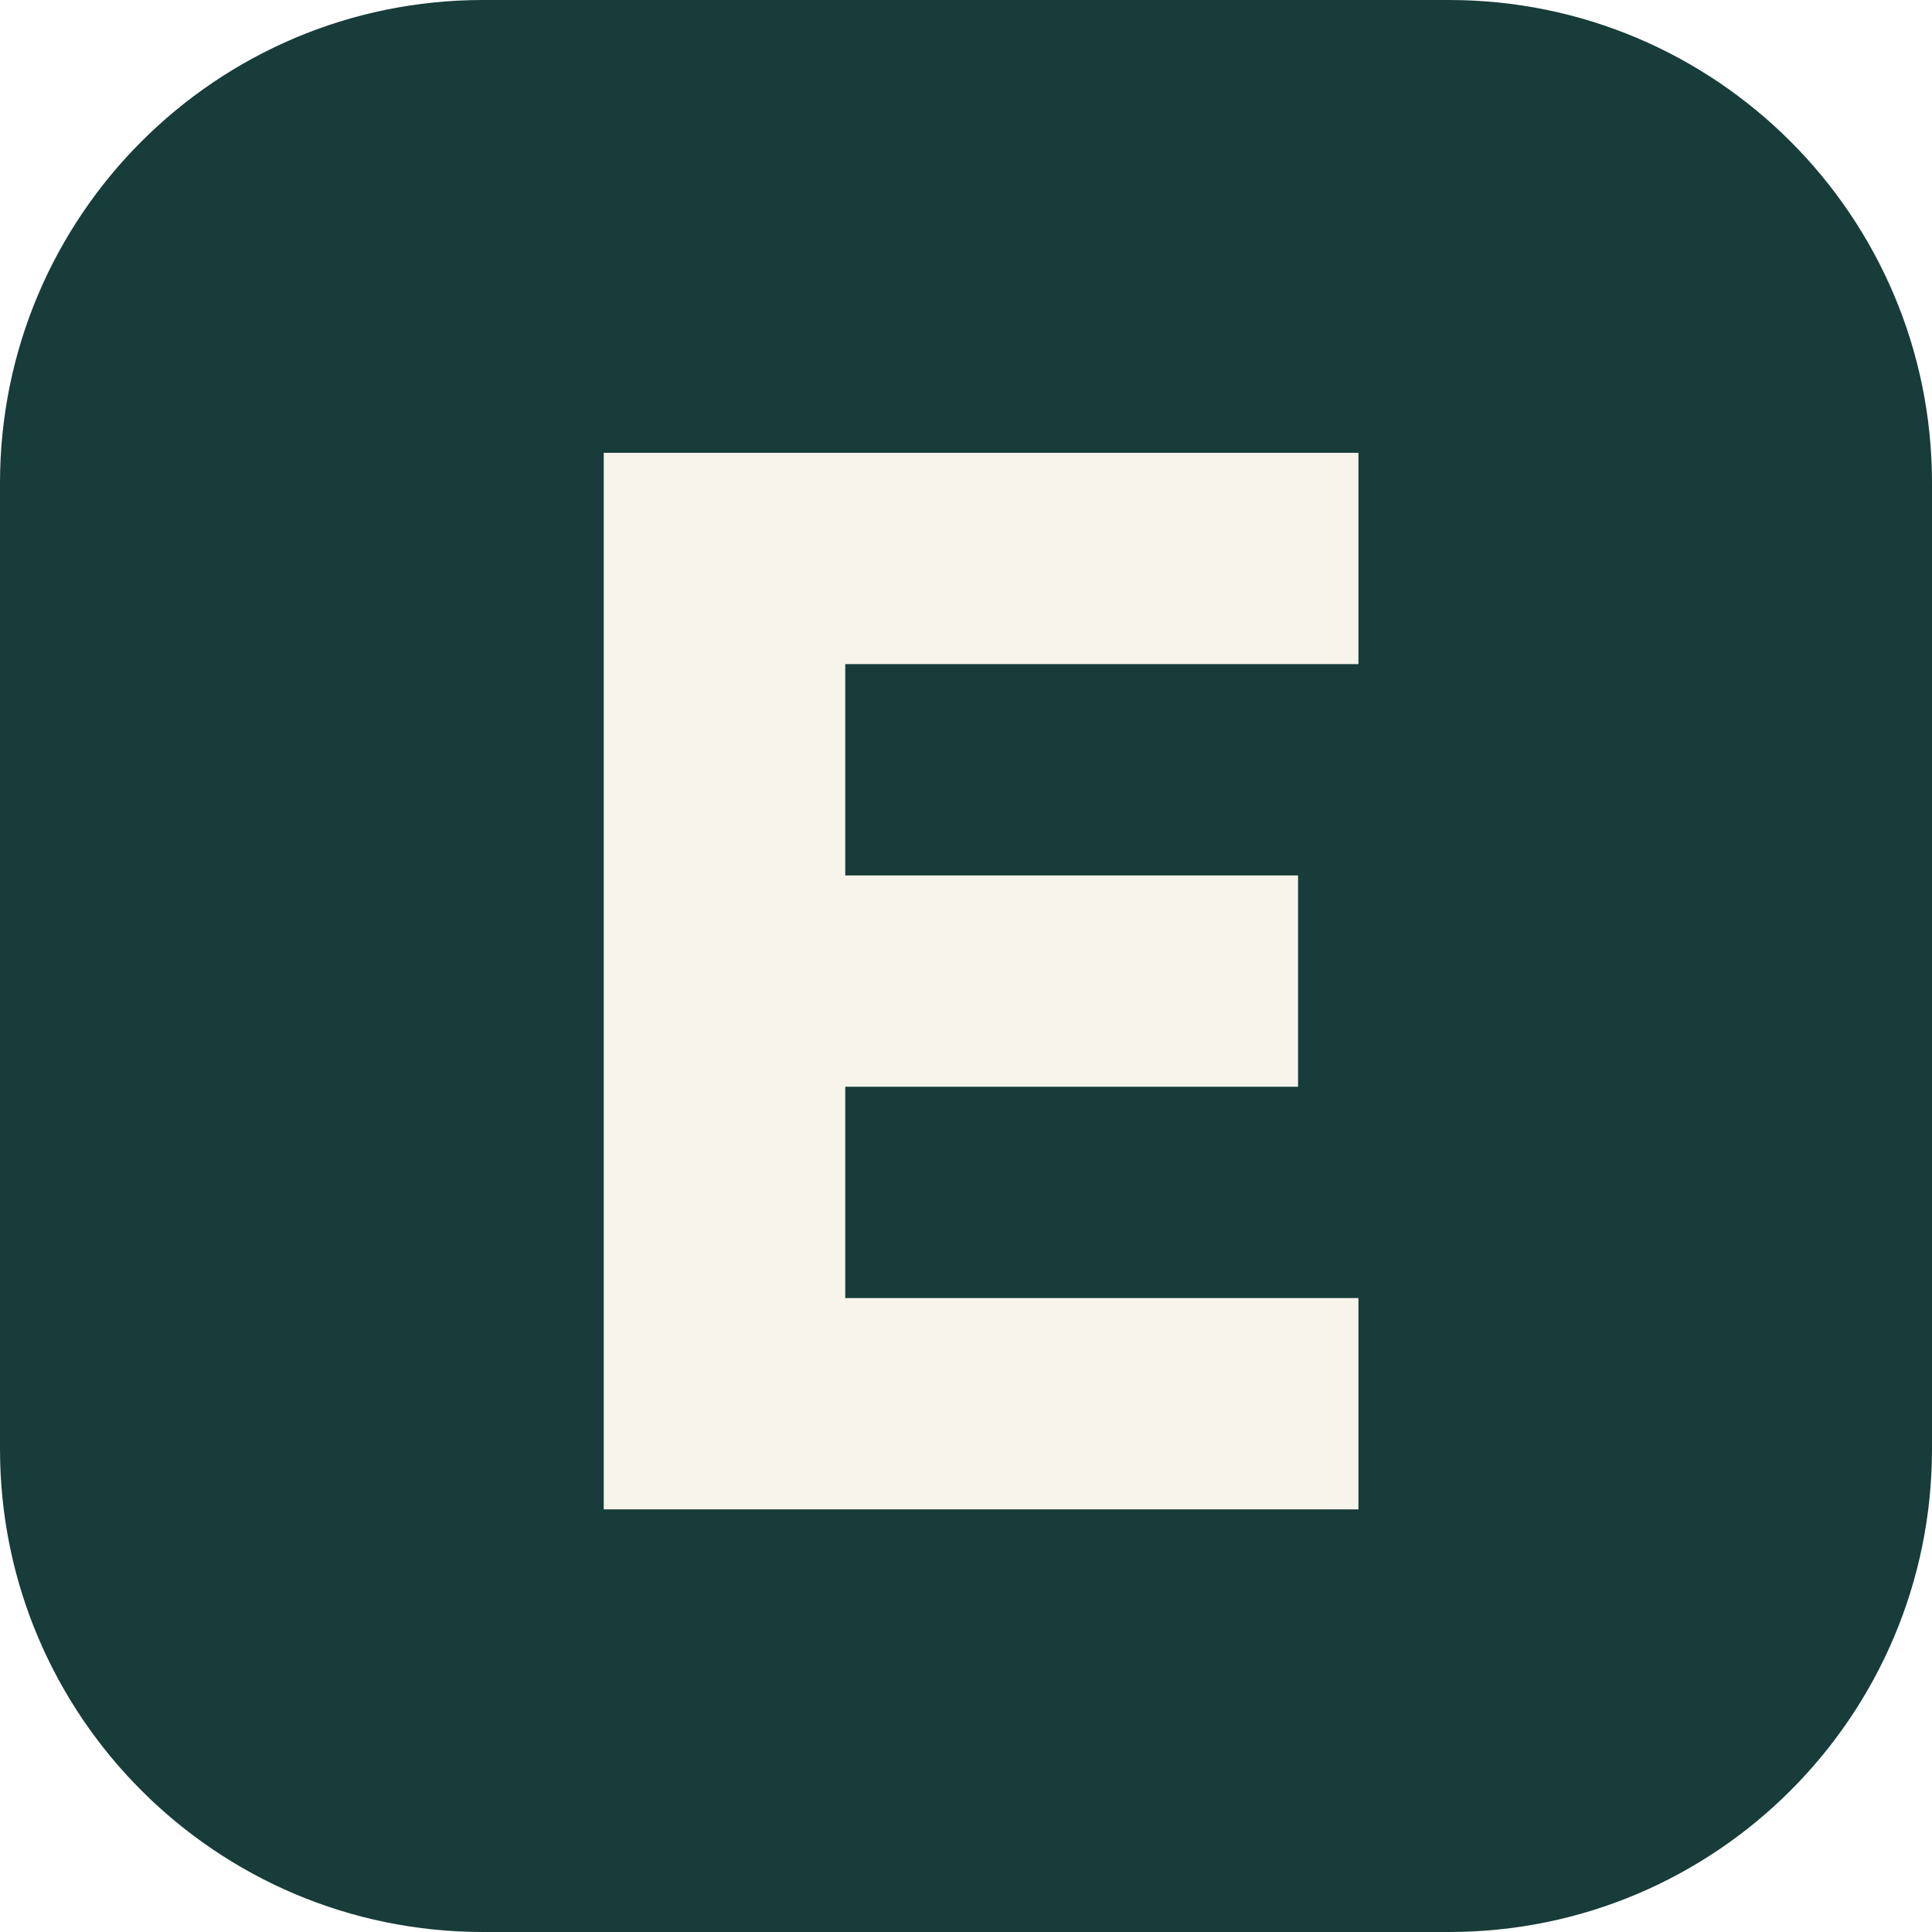
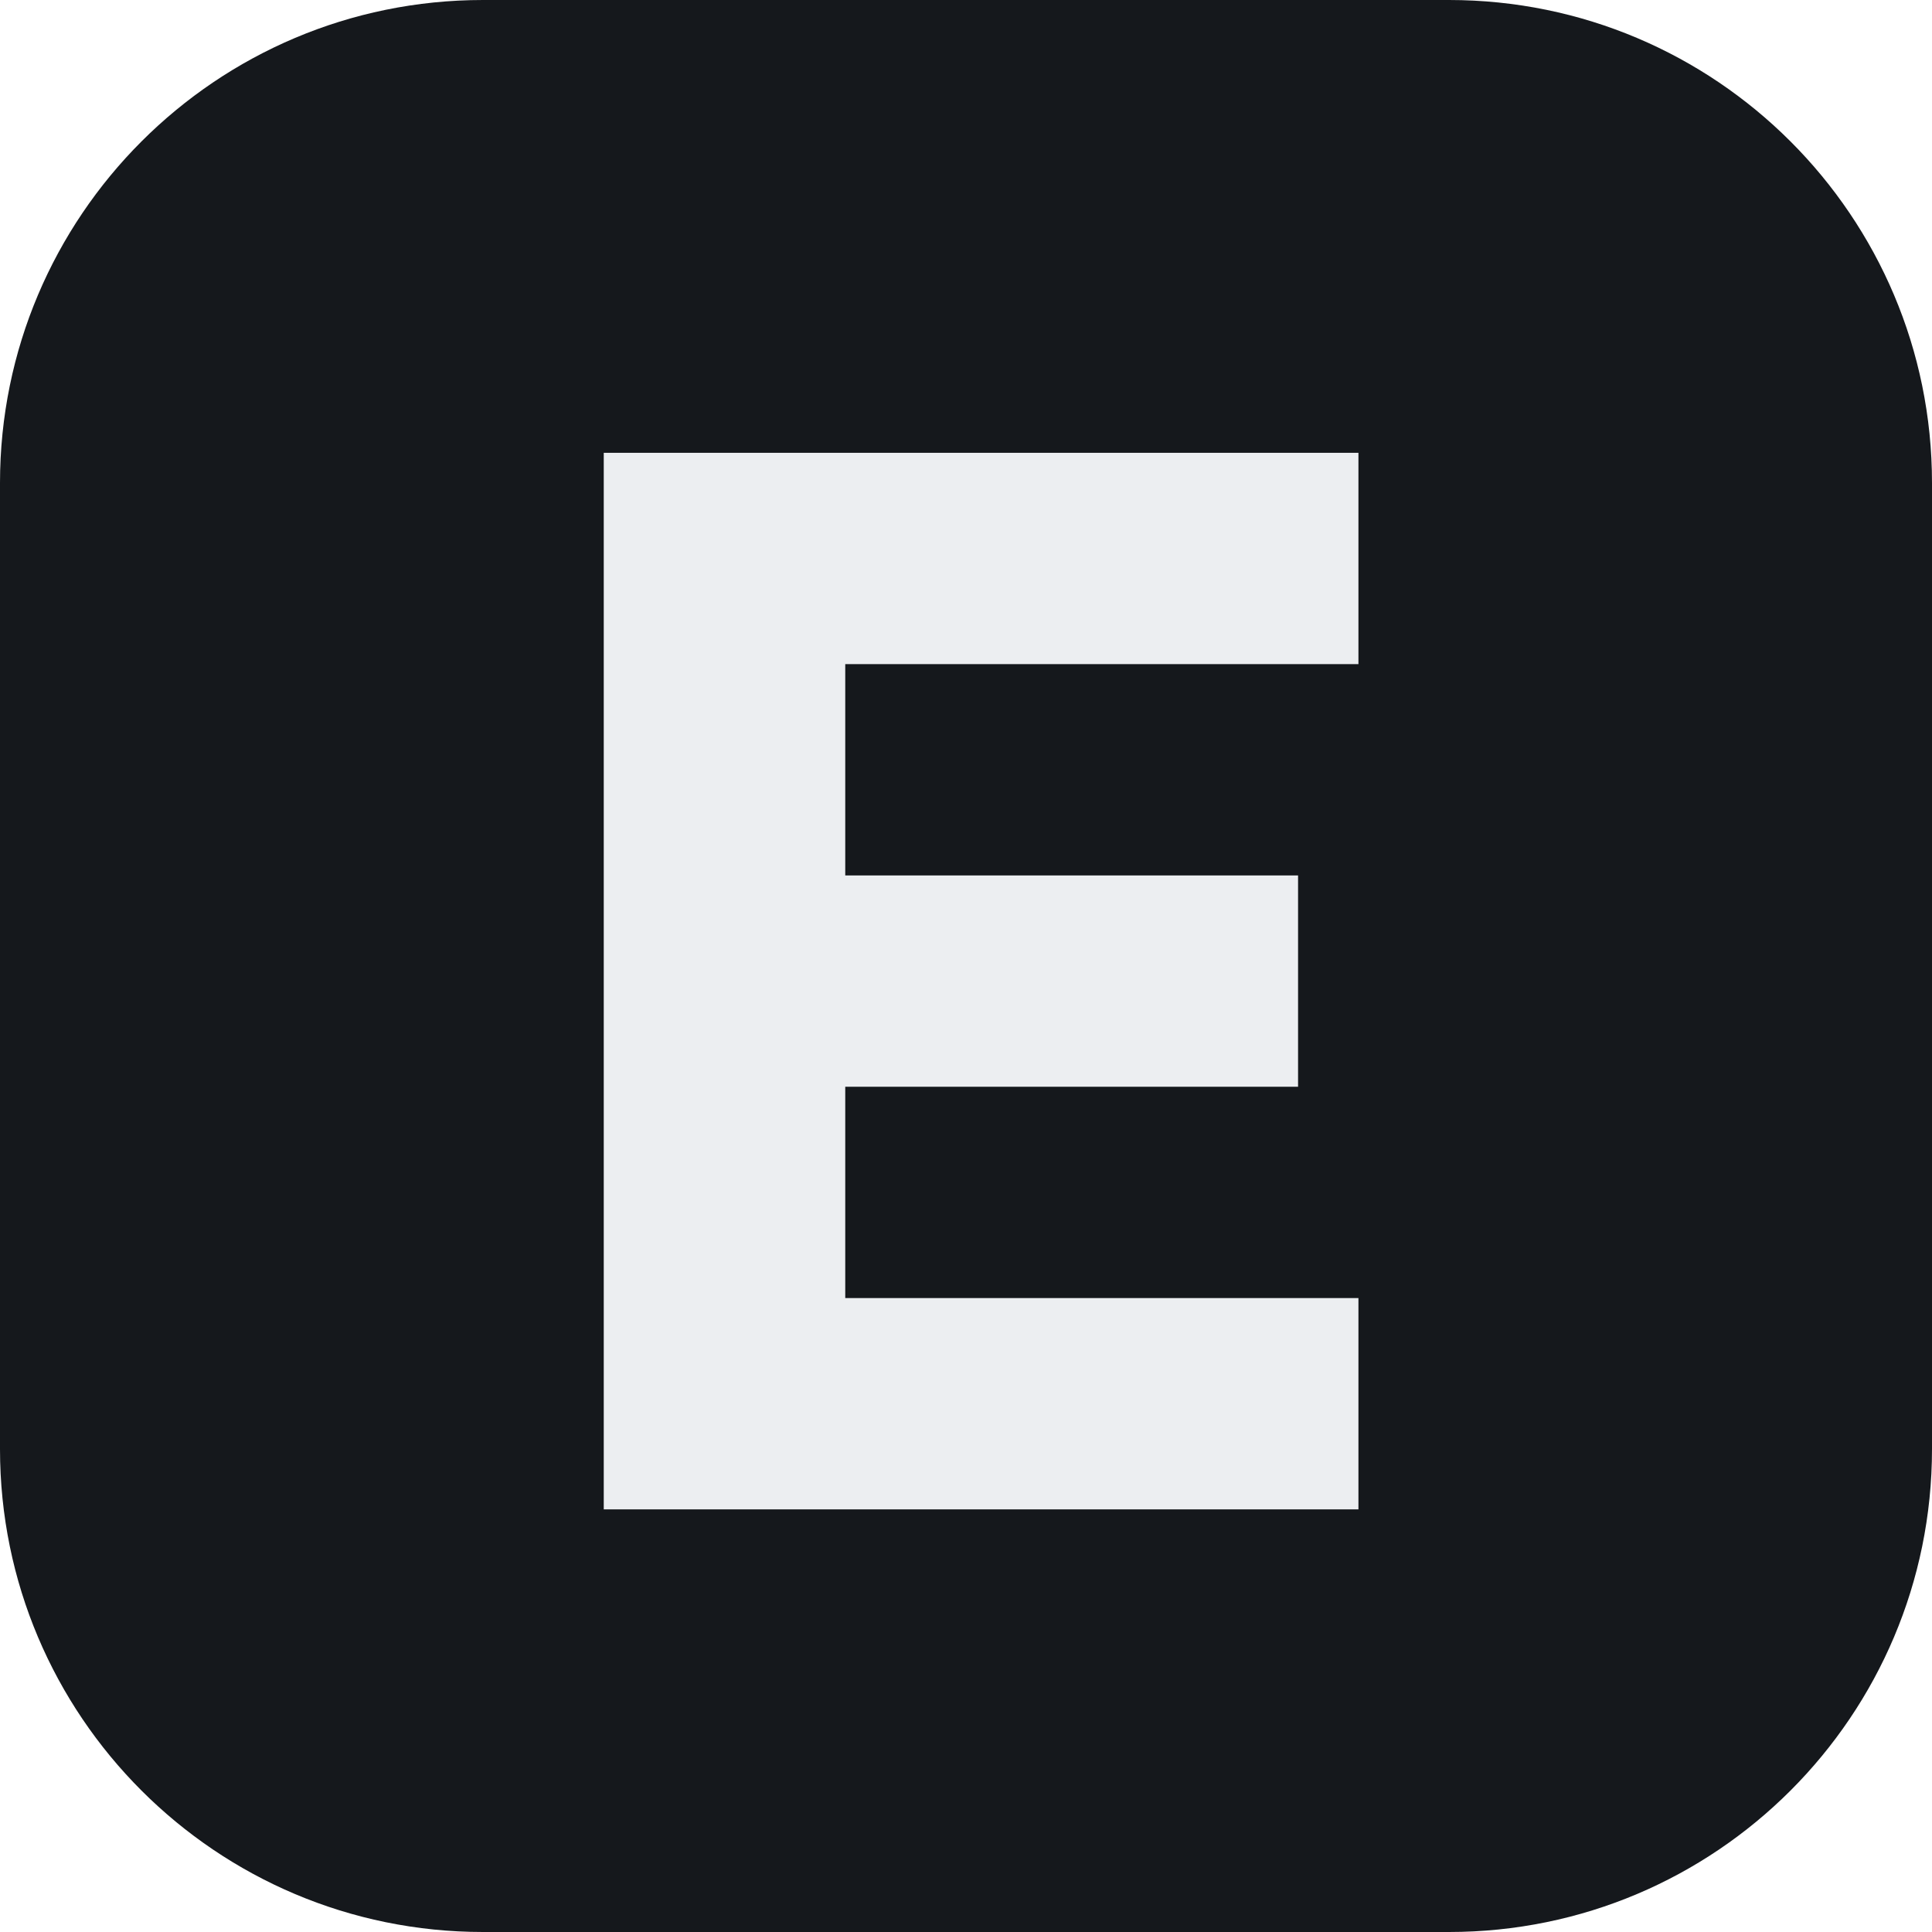
<svg xmlns="http://www.w3.org/2000/svg" viewBox="0 0 64 64">
-   <rect width="64" height="64" rx="16" fill="#173c3a" />
-   <path d="M20 15H45V22H28V29H43V36H28V43H45V50H20Z" fill="#f6f4eb" />
+   <rect width="64" height="64" rx="16" fill="#15181c" />
+   <path d="M20 15H45V22H28V29H43V36H28V43H45V50H20Z" fill="#eceef1" />
</svg>
